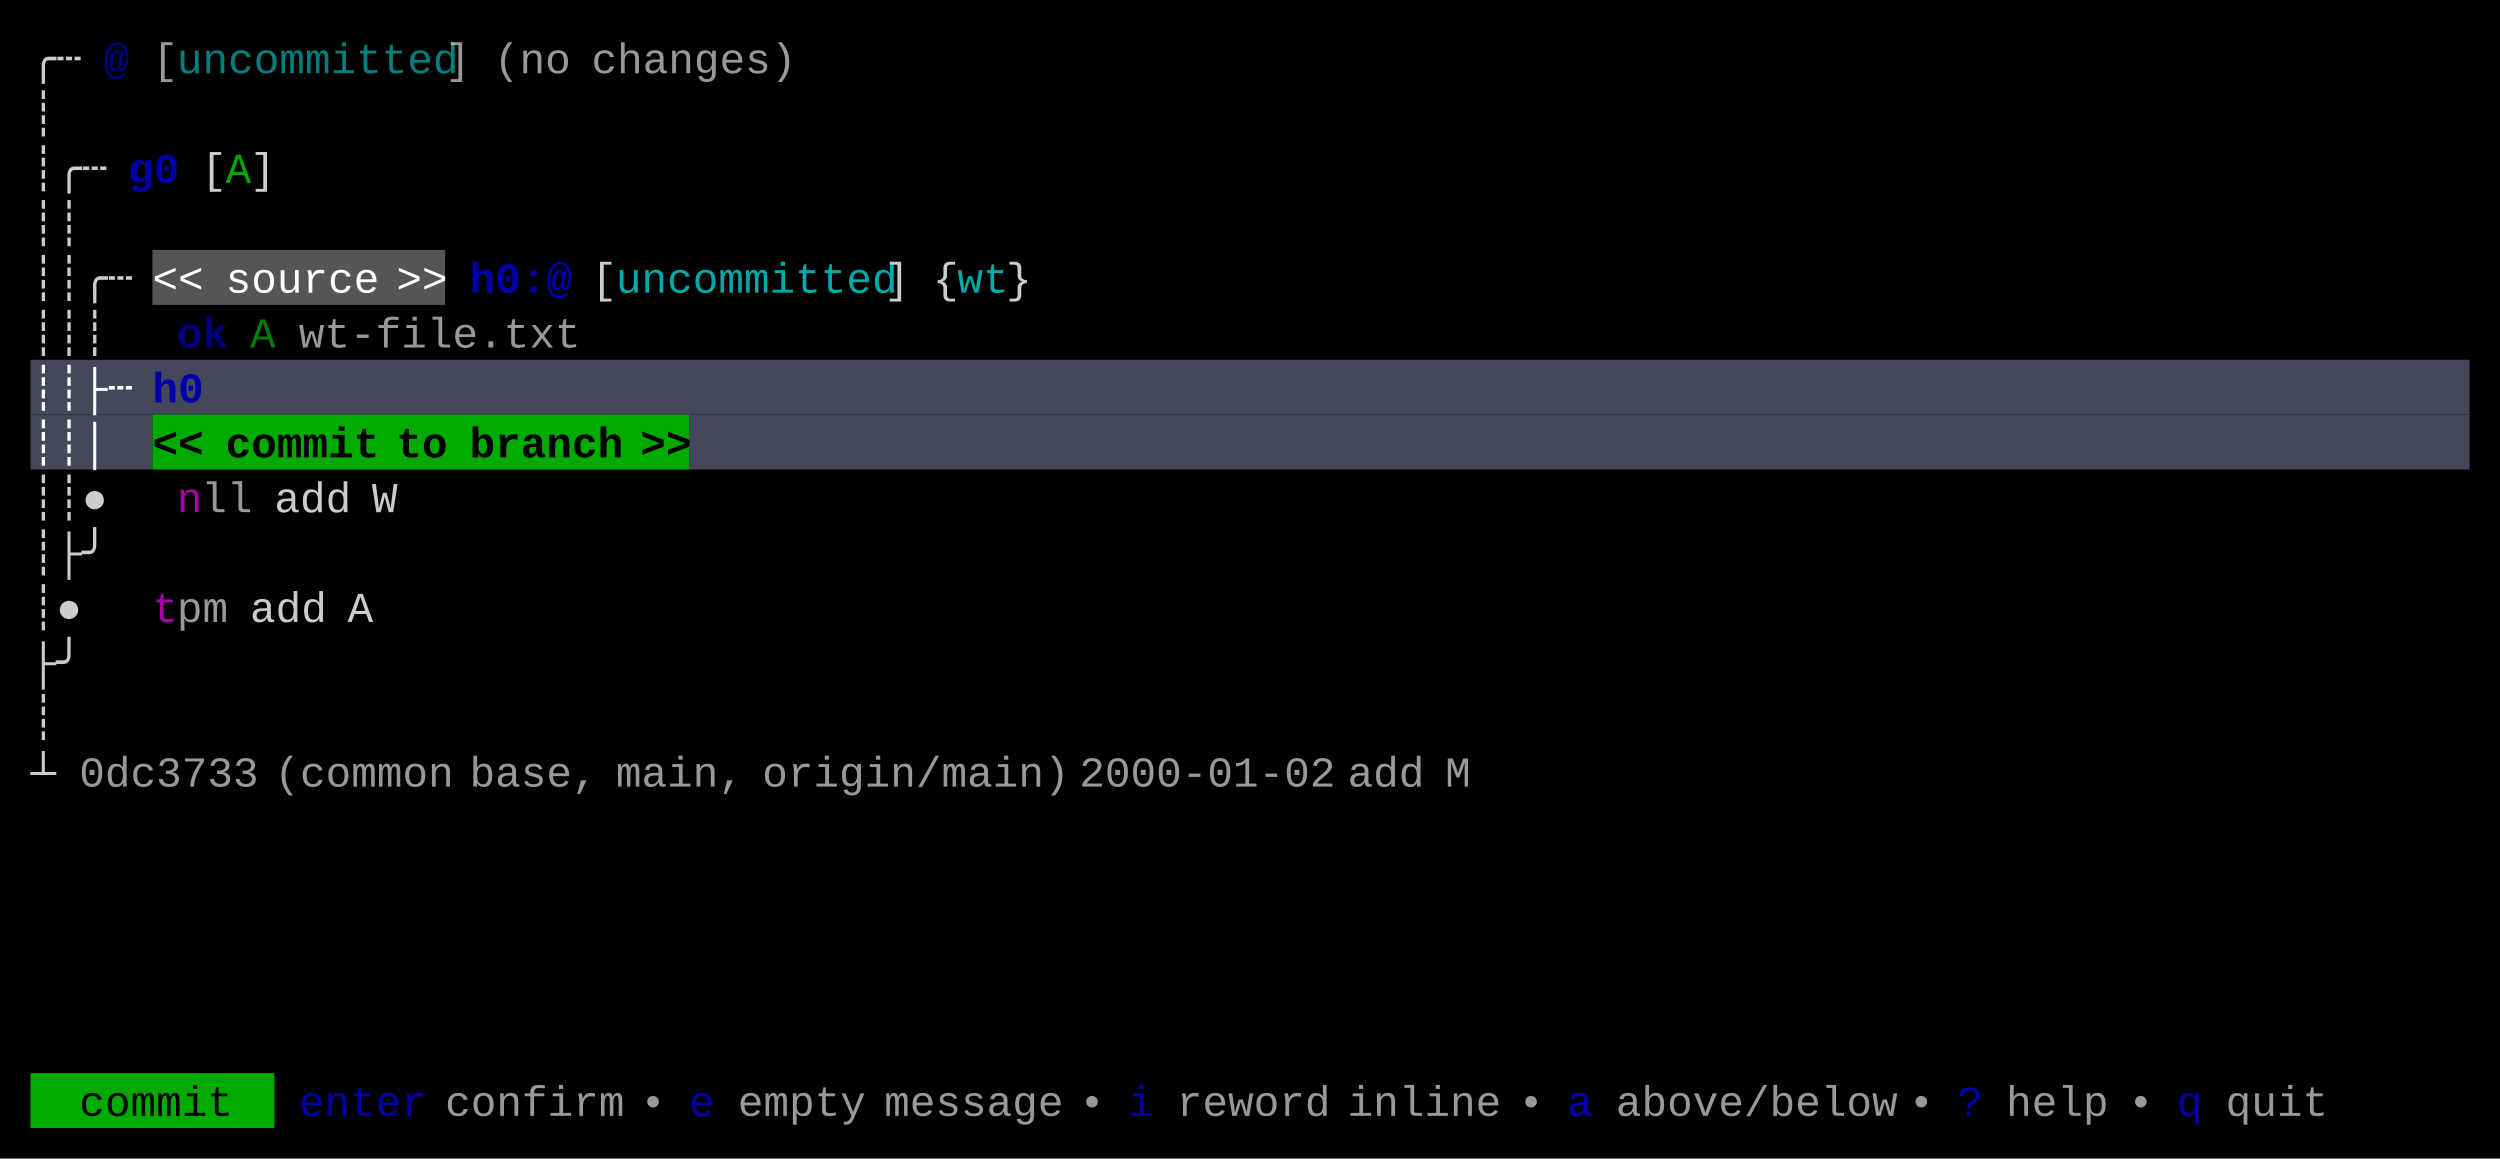
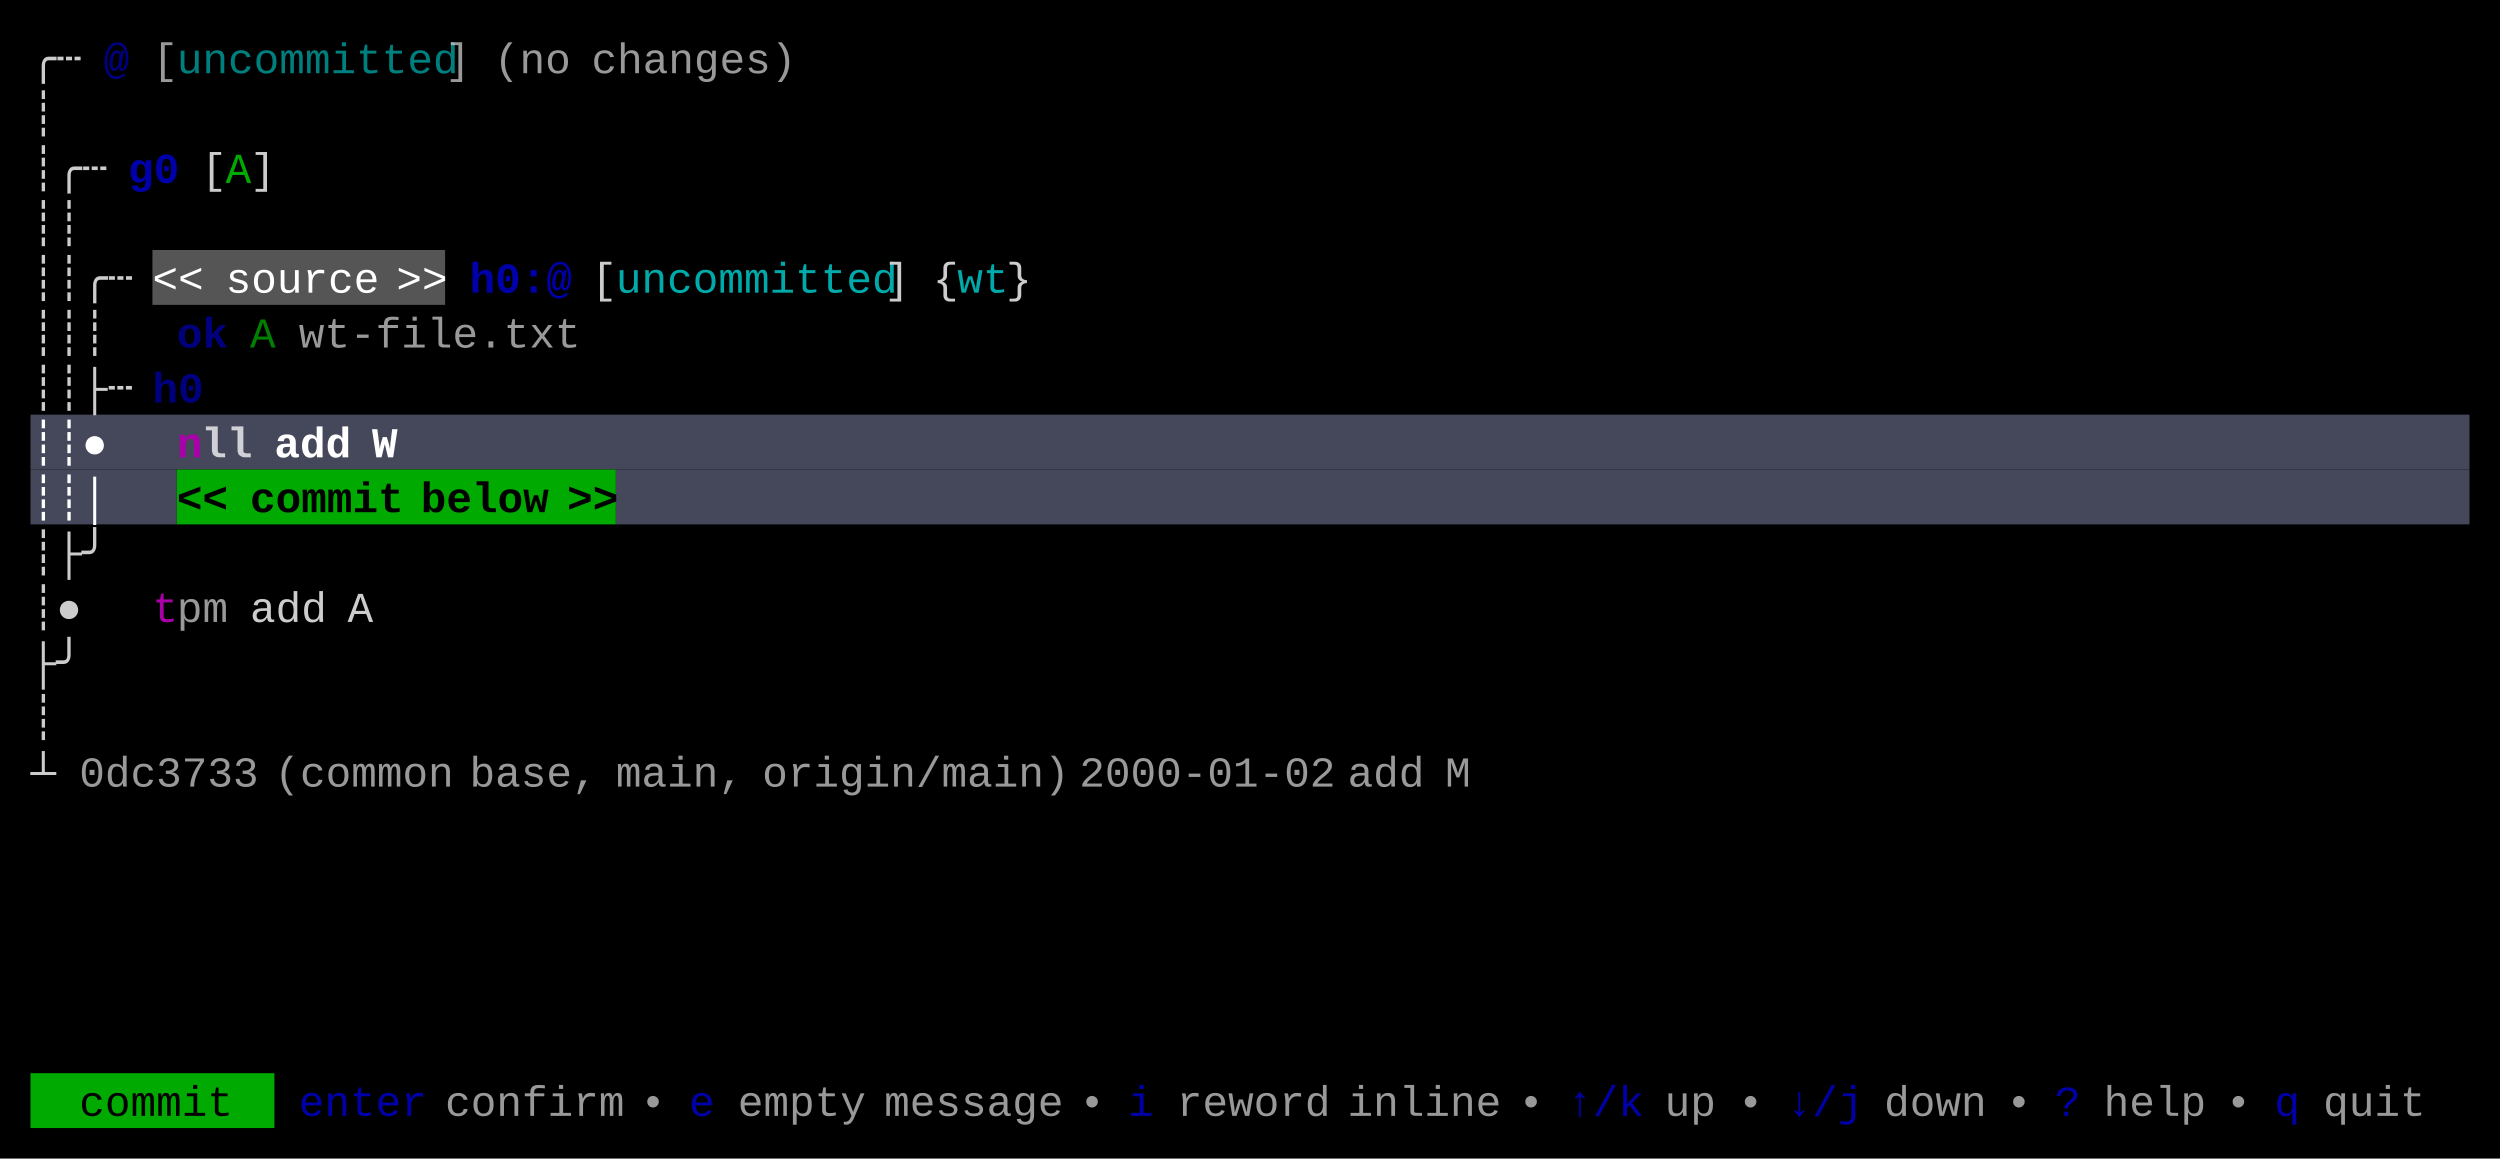
<svg xmlns="http://www.w3.org/2000/svg" width="820" height="380" viewBox="0 0 820 380">
  <rect x="0" y="0" width="820" height="380" fill="#000000" />
  <rect x="50" y="82" width="96" height="18" fill="#555555" />
-   <rect x="10" y="118" width="800" height="18" fill="#45475A" />
-   <rect x="10" y="136" width="40" height="18" fill="#45475A" />
-   <rect x="50" y="136" width="176" height="18" fill="#00AA00" />
-   <rect x="226" y="136" width="584" height="18" fill="#45475A" />
+   <rect x="10" y="136" width="800" height="18" fill="#45475A" />
+   <rect x="10" y="154" width="48" height="18" fill="#45475A" />
+   <rect x="58" y="154" width="144" height="18" fill="#00AA00" />
+   <rect x="202" y="154" width="608" height="18" fill="#45475A" />
  <rect x="10" y="352" width="80" height="18" fill="#00AA00" />
  <g font-family="Menlo, Monaco, 'Courier New', monospace" font-size="14" xml:space="preserve">
    <text x="10 18" y="24" style="fill:#CCCCCC;">╭┄</text>
    <text x="34" y="24" style="fill:#0000AA;font-weight:bold;opacity:0.75;">@</text>
    <text x="50" y="24" style="fill:#CCCCCC;opacity:0.75;">[</text>
    <text x="58 66 74 82 90 98 106 114 122 130 138" y="24" style="fill:#00AAAA;opacity:0.75;">uncommitted</text>
    <text x="146" y="24" style="fill:#CCCCCC;opacity:0.75;">]</text>
    <text x="162 170 178" y="24" style="fill:#CCCCCC;opacity:0.75;">(no</text>
    <text x="194 202 210 218 226 234 242 250" y="24" style="fill:#CCCCCC;opacity:0.75;">changes)</text>
    <text x="10" y="42" style="fill:#CCCCCC;">┊</text>
    <text x="10 18 26" y="60" style="fill:#CCCCCC;">┊╭┄</text>
    <text x="42 50" y="60" style="fill:#0000AA;font-weight:bold;">g0</text>
    <text x="66" y="60" style="fill:#CCCCCC;">[</text>
    <text x="74" y="60" style="fill:#00AA00;">A</text>
    <text x="82" y="60" style="fill:#CCCCCC;">]</text>
    <text x="10 18" y="78" style="fill:#CCCCCC;">┊┊</text>
    <text x="10 18 26 34" y="96" style="fill:#CCCCCC;">┊┊╭┄</text>
    <text x="50 58" y="96" style="fill:#FFFFFF;">&lt;&lt;</text>
    <text x="74 82 90 98 106 114" y="96" style="fill:#FFFFFF;">source</text>
    <text x="130 138" y="96" style="fill:#FFFFFF;">&gt;&gt;</text>
    <text x="154 162 170 178" y="96" style="fill:#0000AA;font-weight:bold;">h0:@</text>
    <text x="194" y="96" style="fill:#CCCCCC;">[</text>
    <text x="202 210 218 226 234 242 250 258 266 274 282" y="96" style="fill:#00AAAA;">uncommitted</text>
    <text x="290" y="96" style="fill:#CCCCCC;">]</text>
    <text x="306" y="96" style="fill:#CCCCCC;">{</text>
    <text x="314 322" y="96" style="fill:#00AAAA;">wt</text>
    <text x="330" y="96" style="fill:#CCCCCC;">}</text>
    <text x="10 18 26" y="114" style="fill:#CCCCCC;">┊┊┊</text>
    <text x="58 66" y="114" style="fill:#0000AA;font-weight:bold;opacity:0.75;">ok</text>
    <text x="82" y="114" style="fill:#00AA00;opacity:0.75;">A</text>
    <text x="98 106 114 122 130 138 146 154 162 170 178" y="114" style="fill:#CCCCCC;opacity:0.75;">wt-file.txt</text>
-     <text x="10 18 26 34" y="132" style="fill:#FFFFFF;font-weight:bold;">┊┊├┄</text>
-     <text x="50 58" y="132" style="fill:#0000AA;font-weight:bold;">h0</text>
-     <text x="10 18 26" y="150" style="fill:#FFFFFF;font-weight:bold;">┊┊│</text>
-     <text x="50 58" y="150" style="fill:#000000;font-weight:bold;">&lt;&lt;</text>
-     <text x="74 82 90 98 106 114" y="150" style="fill:#000000;font-weight:bold;">commit</text>
-     <text x="130 138" y="150" style="fill:#000000;font-weight:bold;">to</text>
-     <text x="154 162 170 178 186 194" y="150" style="fill:#000000;font-weight:bold;">branch</text>
-     <text x="210 218" y="150" style="fill:#000000;font-weight:bold;">&gt;&gt;</text>
-     <text x="10 18 26" y="168" style="fill:#CCCCCC;">┊┊●</text>
-     <text x="58" y="168" style="fill:#AA00AA;">n</text>
-     <text x="66 74" y="168" style="fill:#CCCCCC;opacity:0.75;">ll</text>
-     <text x="90 98 106" y="168" style="fill:#CCCCCC;">add</text>
-     <text x="122" y="168" style="fill:#CCCCCC;">W</text>
+     <text x="10 18 26 34" y="132" style="fill:#CCCCCC;">┊┊├┄</text>
+     <text x="50 58" y="132" style="fill:#0000AA;font-weight:bold;opacity:0.75;">h0</text>
+     <text x="10 18 26" y="150" style="fill:#FFFFFF;font-weight:bold;">┊┊●</text>
+     <text x="58" y="150" style="fill:#AA00AA;font-weight:bold;">n</text>
+     <text x="66 74" y="150" style="fill:#FFFFFF;font-weight:bold;opacity:0.75;">ll</text>
+     <text x="90 98 106" y="150" style="fill:#FFFFFF;font-weight:bold;">add</text>
+     <text x="122" y="150" style="fill:#FFFFFF;font-weight:bold;">W</text>
+     <text x="10 18 26" y="168" style="fill:#FFFFFF;font-weight:bold;">┊┊│</text>
+     <text x="58 66" y="168" style="fill:#000000;font-weight:bold;">&lt;&lt;</text>
+     <text x="82 90 98 106 114 122" y="168" style="fill:#000000;font-weight:bold;">commit</text>
+     <text x="138 146 154 162 170" y="168" style="fill:#000000;font-weight:bold;">below</text>
+     <text x="186 194" y="168" style="fill:#000000;font-weight:bold;">&gt;&gt;</text>
    <text x="10 18 26" y="186" style="fill:#CCCCCC;">┊├╯</text>
    <text x="10 18" y="204" style="fill:#CCCCCC;">┊●</text>
    <text x="50" y="204" style="fill:#AA00AA;">t</text>
    <text x="58 66" y="204" style="fill:#CCCCCC;opacity:0.75;">pm</text>
    <text x="82 90 98" y="204" style="fill:#CCCCCC;">add</text>
    <text x="114" y="204" style="fill:#CCCCCC;">A</text>
    <text x="10 18" y="222" style="fill:#CCCCCC;">├╯</text>
    <text x="10" y="240" style="fill:#CCCCCC;">┊</text>
    <text x="10" y="258" style="fill:#CCCCCC;">┴</text>
    <text x="26 34 42 50 58 66 74" y="258" style="fill:#CCCCCC;opacity:0.75;">0dc3733</text>
    <text x="90 98 106 114 122 130 138" y="258" style="fill:#CCCCCC;opacity:0.75;">(common</text>
    <text x="154 162 170 178 186" y="258" style="fill:#CCCCCC;opacity:0.75;">base,</text>
    <text x="202 210 218 226 234" y="258" style="fill:#CCCCCC;opacity:0.75;">main,</text>
    <text x="250 258 266 274 282 290 298 306 314 322 330 338" y="258" style="fill:#CCCCCC;opacity:0.75;">origin/main)</text>
    <text x="354 362 370 378 386 394 402 410 418 426" y="258" style="fill:#CCCCCC;opacity:0.75;">2000-01-02</text>
    <text x="442 450 458" y="258" style="fill:#CCCCCC;opacity:0.75;">add</text>
    <text x="474" y="258" style="fill:#CCCCCC;opacity:0.75;">M</text>
    <text x="26 34 42 50 58 66" y="366" style="fill:#000000;">commit</text>
    <text x="98 106 114 122 130" y="366" style="fill:#0000AA;">enter</text>
    <text x="146 154 162 170 178 186 194" y="366" style="fill:#CCCCCC;opacity:0.75;">confirm</text>
    <text x="210" y="366" style="fill:#CCCCCC;opacity:0.75;">•</text>
    <text x="226" y="366" style="fill:#0000AA;">e</text>
    <text x="242 250 258 266 274" y="366" style="fill:#CCCCCC;opacity:0.75;">empty</text>
    <text x="290 298 306 314 322 330 338" y="366" style="fill:#CCCCCC;opacity:0.75;">message</text>
    <text x="354" y="366" style="fill:#CCCCCC;opacity:0.75;">•</text>
    <text x="370" y="366" style="fill:#0000AA;">i</text>
    <text x="386 394 402 410 418 426" y="366" style="fill:#CCCCCC;opacity:0.75;">reword</text>
    <text x="442 450 458 466 474 482" y="366" style="fill:#CCCCCC;opacity:0.75;">inline</text>
    <text x="498" y="366" style="fill:#CCCCCC;opacity:0.75;">•</text>
-     <text x="514" y="366" style="fill:#0000AA;">a</text>
-     <text x="530 538 546 554 562 570 578 586 594 602 610" y="366" style="fill:#CCCCCC;opacity:0.75;">above/below</text>
-     <text x="626" y="366" style="fill:#CCCCCC;opacity:0.75;">•</text>
-     <text x="642" y="366" style="fill:#0000AA;">?</text>
-     <text x="658 666 674 682" y="366" style="fill:#CCCCCC;opacity:0.75;">help</text>
-     <text x="698" y="366" style="fill:#CCCCCC;opacity:0.75;">•</text>
-     <text x="714" y="366" style="fill:#0000AA;">q</text>
-     <text x="730 738 746 754" y="366" style="fill:#CCCCCC;opacity:0.75;">quit</text>
+     <text x="514 522 530" y="366" style="fill:#0000AA;">↑/k</text>
+     <text x="546 554" y="366" style="fill:#CCCCCC;opacity:0.75;">up</text>
+     <text x="570" y="366" style="fill:#CCCCCC;opacity:0.75;">•</text>
+     <text x="586 594 602" y="366" style="fill:#0000AA;">↓/j</text>
+     <text x="618 626 634 642" y="366" style="fill:#CCCCCC;opacity:0.75;">down</text>
+     <text x="658" y="366" style="fill:#CCCCCC;opacity:0.75;">•</text>
+     <text x="674" y="366" style="fill:#0000AA;">?</text>
+     <text x="690 698 706 714" y="366" style="fill:#CCCCCC;opacity:0.75;">help</text>
+     <text x="730" y="366" style="fill:#CCCCCC;opacity:0.75;">•</text>
+     <text x="746" y="366" style="fill:#0000AA;">q</text>
+     <text x="762 770 778 786" y="366" style="fill:#CCCCCC;opacity:0.75;">quit</text>
  </g>
</svg>
